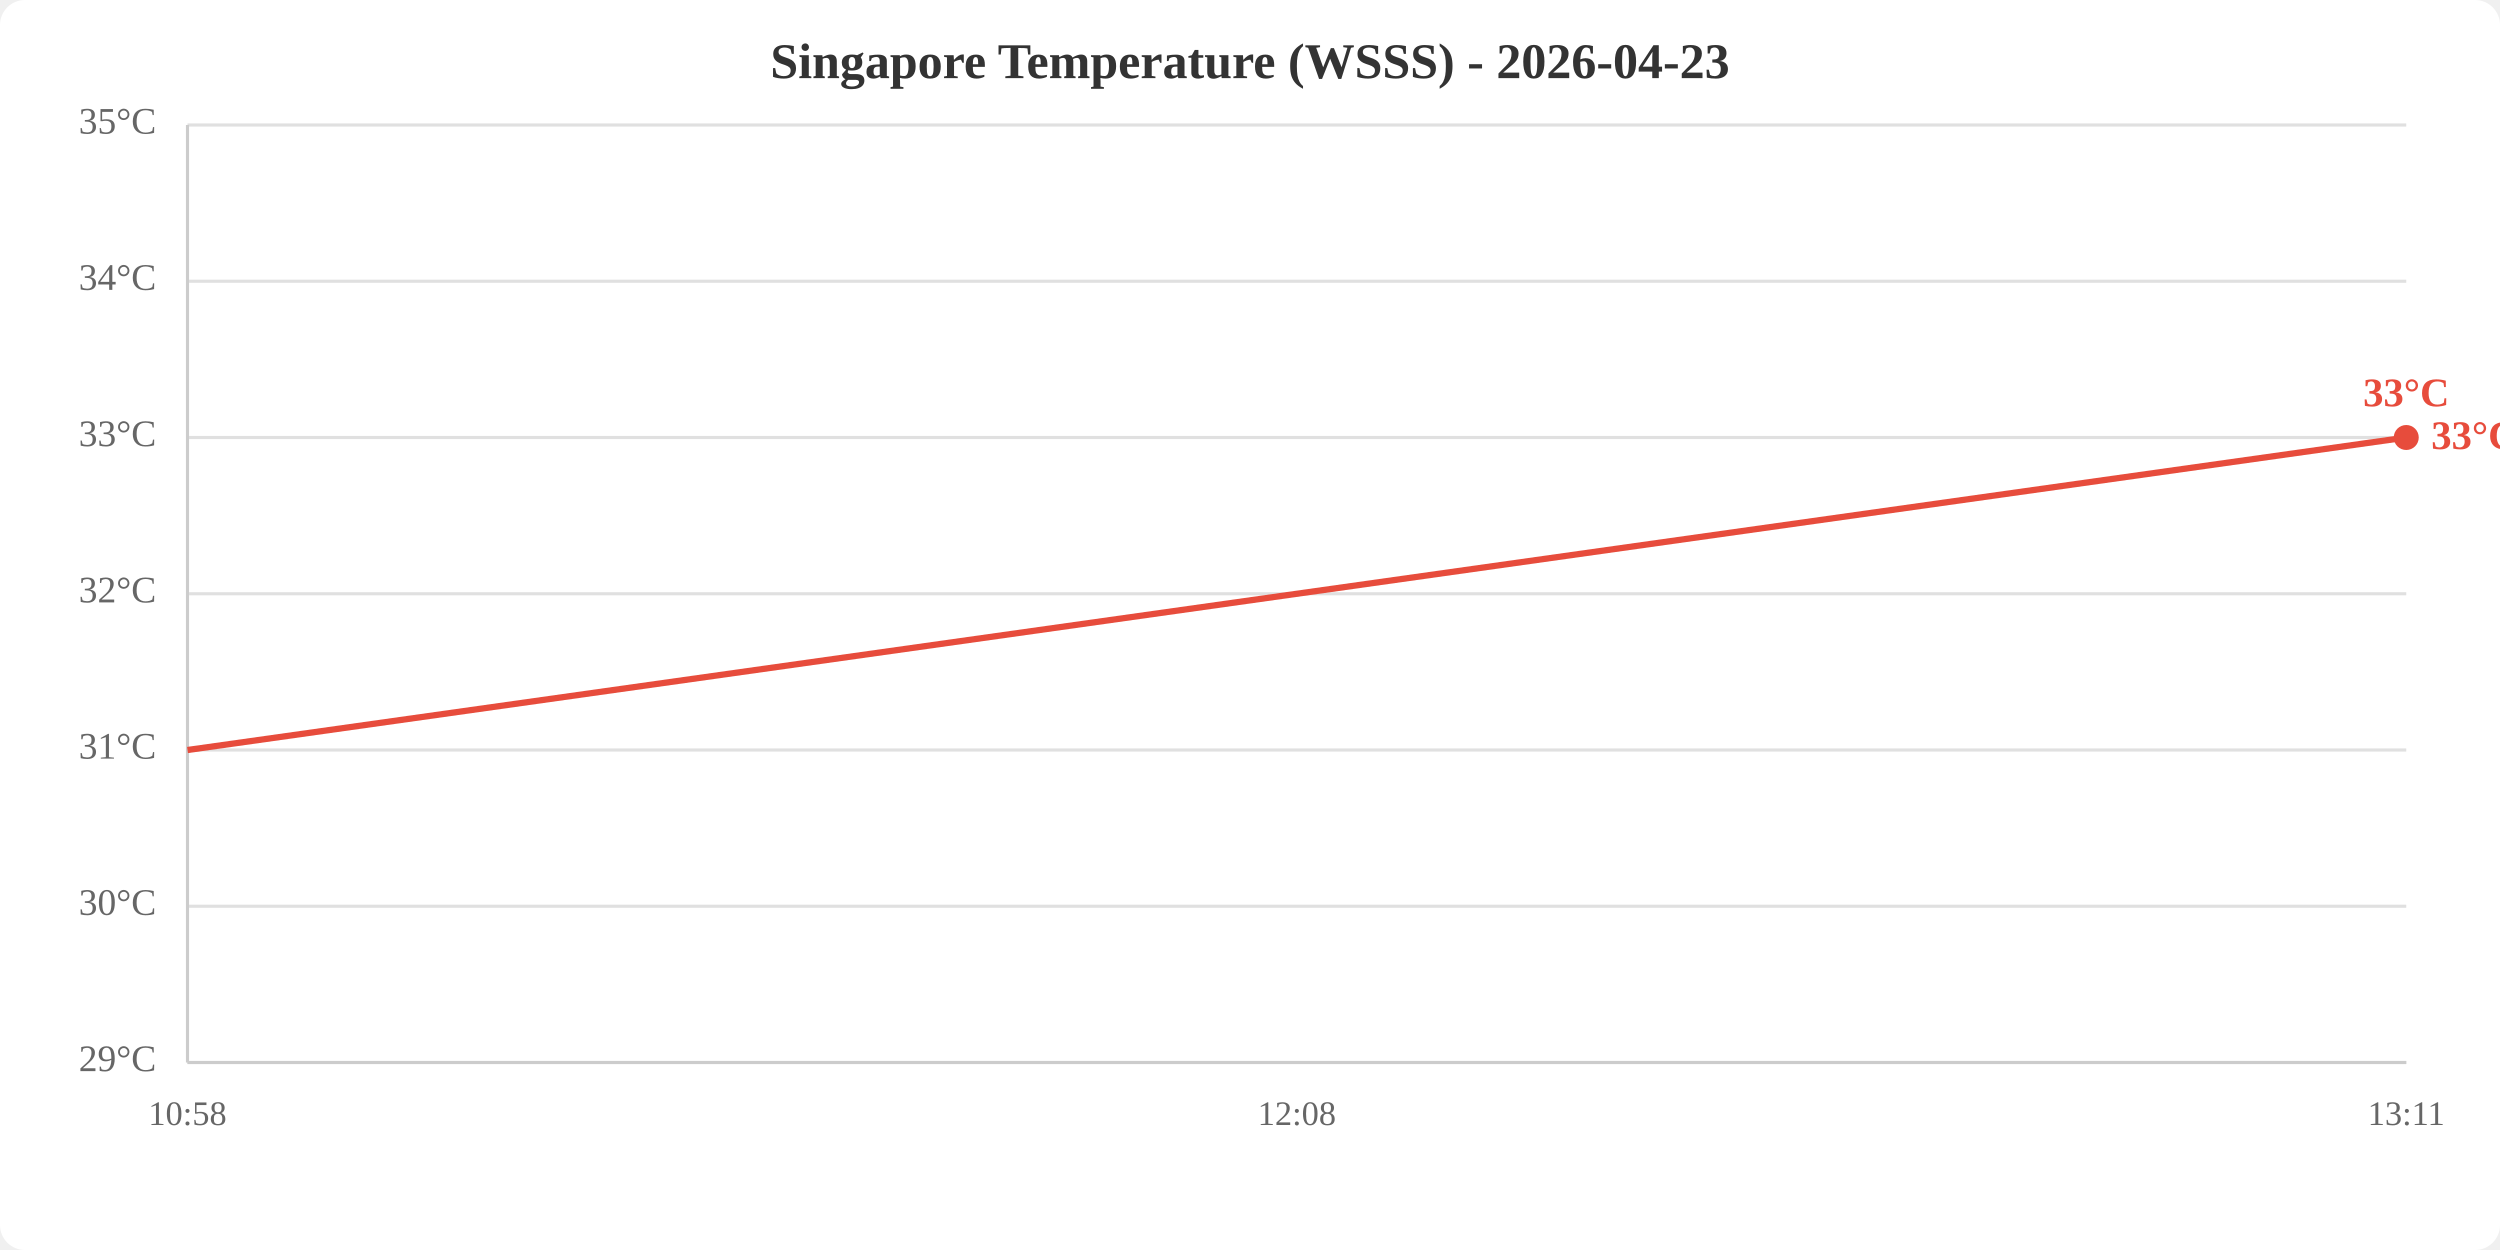
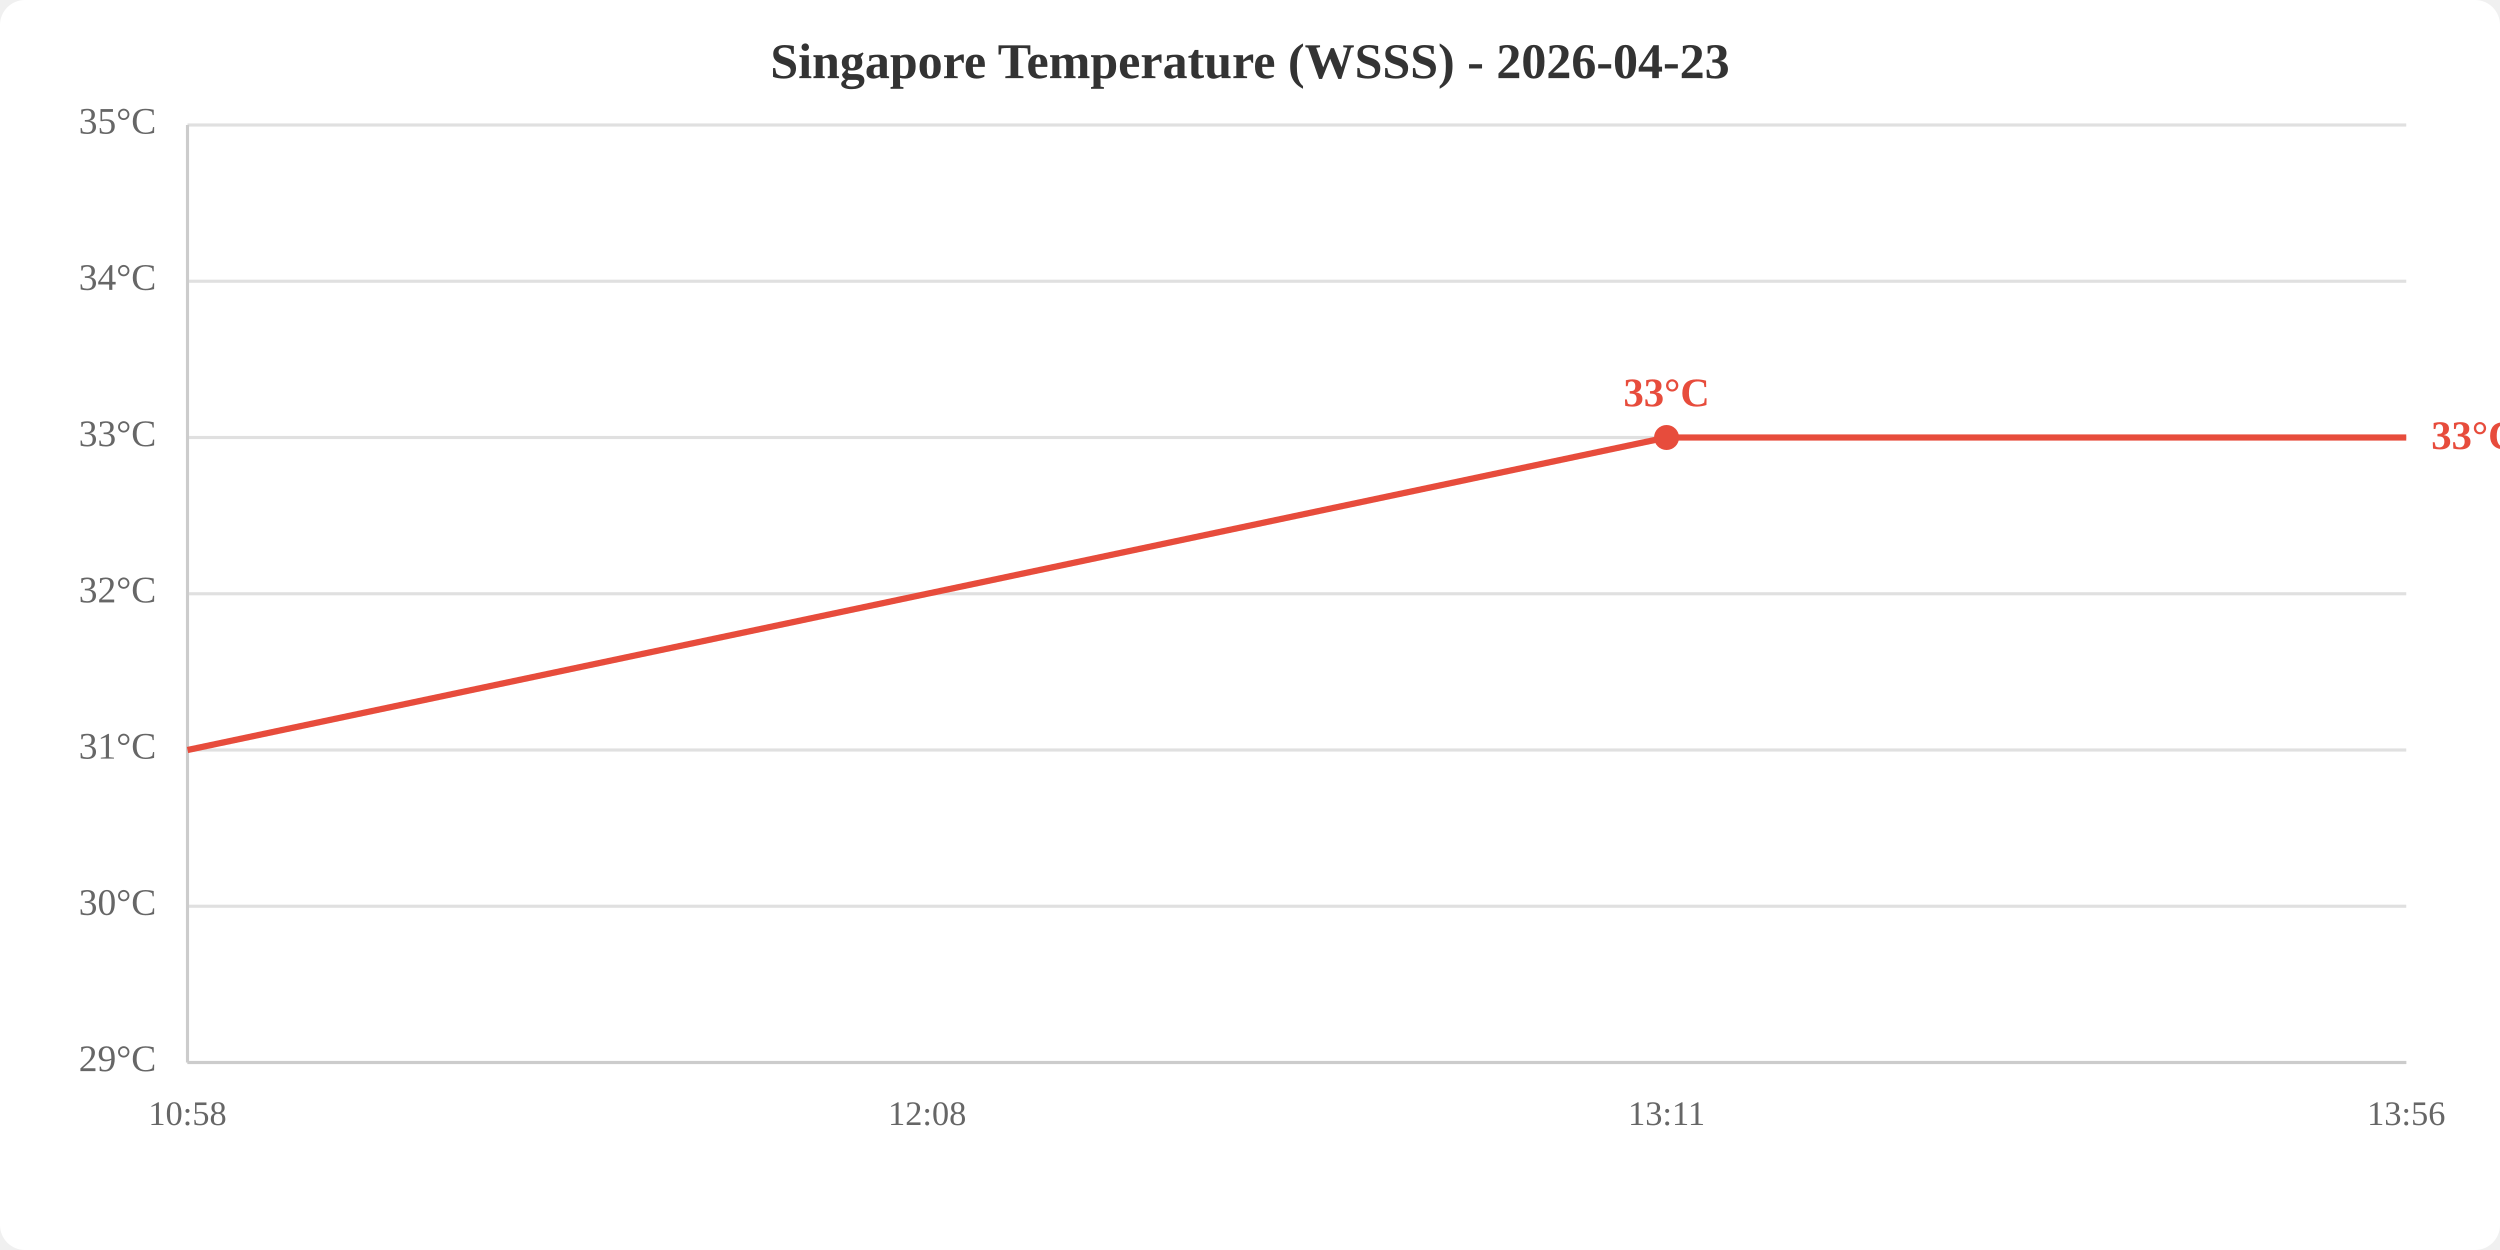
<svg xmlns="http://www.w3.org/2000/svg" viewBox="0 0 800 400" width="800" height="400">
  <rect width="800" height="400" fill="white" rx="8" />
  <text x="400.0" y="25" text-anchor="middle" font-size="16" font-weight="bold" fill="#333">Singapore Temperature (WSSS) - 2026-04-23</text>
  <line x1="60" y1="340.0" x2="770" y2="340.0" stroke="#e0e0e0" stroke-width="1" />
  <line x1="60" y1="290.0" x2="770" y2="290.0" stroke="#e0e0e0" stroke-width="1" />
  <line x1="60" y1="240.0" x2="770" y2="240.0" stroke="#e0e0e0" stroke-width="1" />
  <line x1="60" y1="190.0" x2="770" y2="190.0" stroke="#e0e0e0" stroke-width="1" />
  <line x1="60" y1="140.0" x2="770" y2="140.0" stroke="#e0e0e0" stroke-width="1" />
  <line x1="60" y1="90.0" x2="770" y2="90.0" stroke="#e0e0e0" stroke-width="1" />
  <line x1="60" y1="40.0" x2="770" y2="40.0" stroke="#e0e0e0" stroke-width="1" />
  <text x="50" y="340.0" text-anchor="end" dominant-baseline="middle" fill="#666" font-size="12">29°C</text>
  <text x="50" y="290.0" text-anchor="end" dominant-baseline="middle" fill="#666" font-size="12">30°C</text>
  <text x="50" y="240.0" text-anchor="end" dominant-baseline="middle" fill="#666" font-size="12">31°C</text>
  <text x="50" y="190.0" text-anchor="end" dominant-baseline="middle" fill="#666" font-size="12">32°C</text>
  <text x="50" y="140.0" text-anchor="end" dominant-baseline="middle" fill="#666" font-size="12">33°C</text>
  <text x="50" y="90.0" text-anchor="end" dominant-baseline="middle" fill="#666" font-size="12">34°C</text>
  <text x="50" y="40.0" text-anchor="end" dominant-baseline="middle" fill="#666" font-size="12">35°C</text>
  <text x="60.0" y="360" text-anchor="middle" fill="#666" font-size="11">10:58</text>
-   <text x="415.0" y="360" text-anchor="middle" fill="#666" font-size="11">12:08</text>
-   <text x="770.0" y="360" text-anchor="middle" fill="#666" font-size="11">13:11</text>
+   <text x="296.7" y="360" text-anchor="middle" fill="#666" font-size="11">12:08</text>
+   <text x="533.3" y="360" text-anchor="middle" fill="#666" font-size="11">13:11</text>
+   <text x="770.0" y="360" text-anchor="middle" fill="#666" font-size="11">13:56</text>
  <line x1="60" y1="40" x2="60" y2="340" stroke="#ccc" stroke-width="1" />
  <line x1="60" y1="340" x2="770" y2="340" stroke="#ccc" stroke-width="1" />
-   <polyline points="60.0,240.0 415.0,190.0 770.0,140.0" fill="none" stroke="#e74c3c" stroke-width="2" />
-   <circle cx="770.0" cy="140.0" r="4" fill="#e74c3c" />
-   <text x="770.0" y="130.0" text-anchor="middle" fill="#e74c3c" font-size="13" font-weight="bold">33°C</text>
+   <polyline points="60.0,240.0 296.7,190.0 533.3,140.0 770.0,140.0" fill="none" stroke="#e74c3c" stroke-width="2" />
+   <circle cx="533.3" cy="140.0" r="4" fill="#e74c3c" />
+   <text x="533.3" y="130.0" text-anchor="middle" fill="#e74c3c" font-size="13" font-weight="bold">33°C</text>
  <text x="778.0" y="140.0" fill="#e74c3c" font-size="13" font-weight="bold" dominant-baseline="middle">33°C</text>
</svg>
